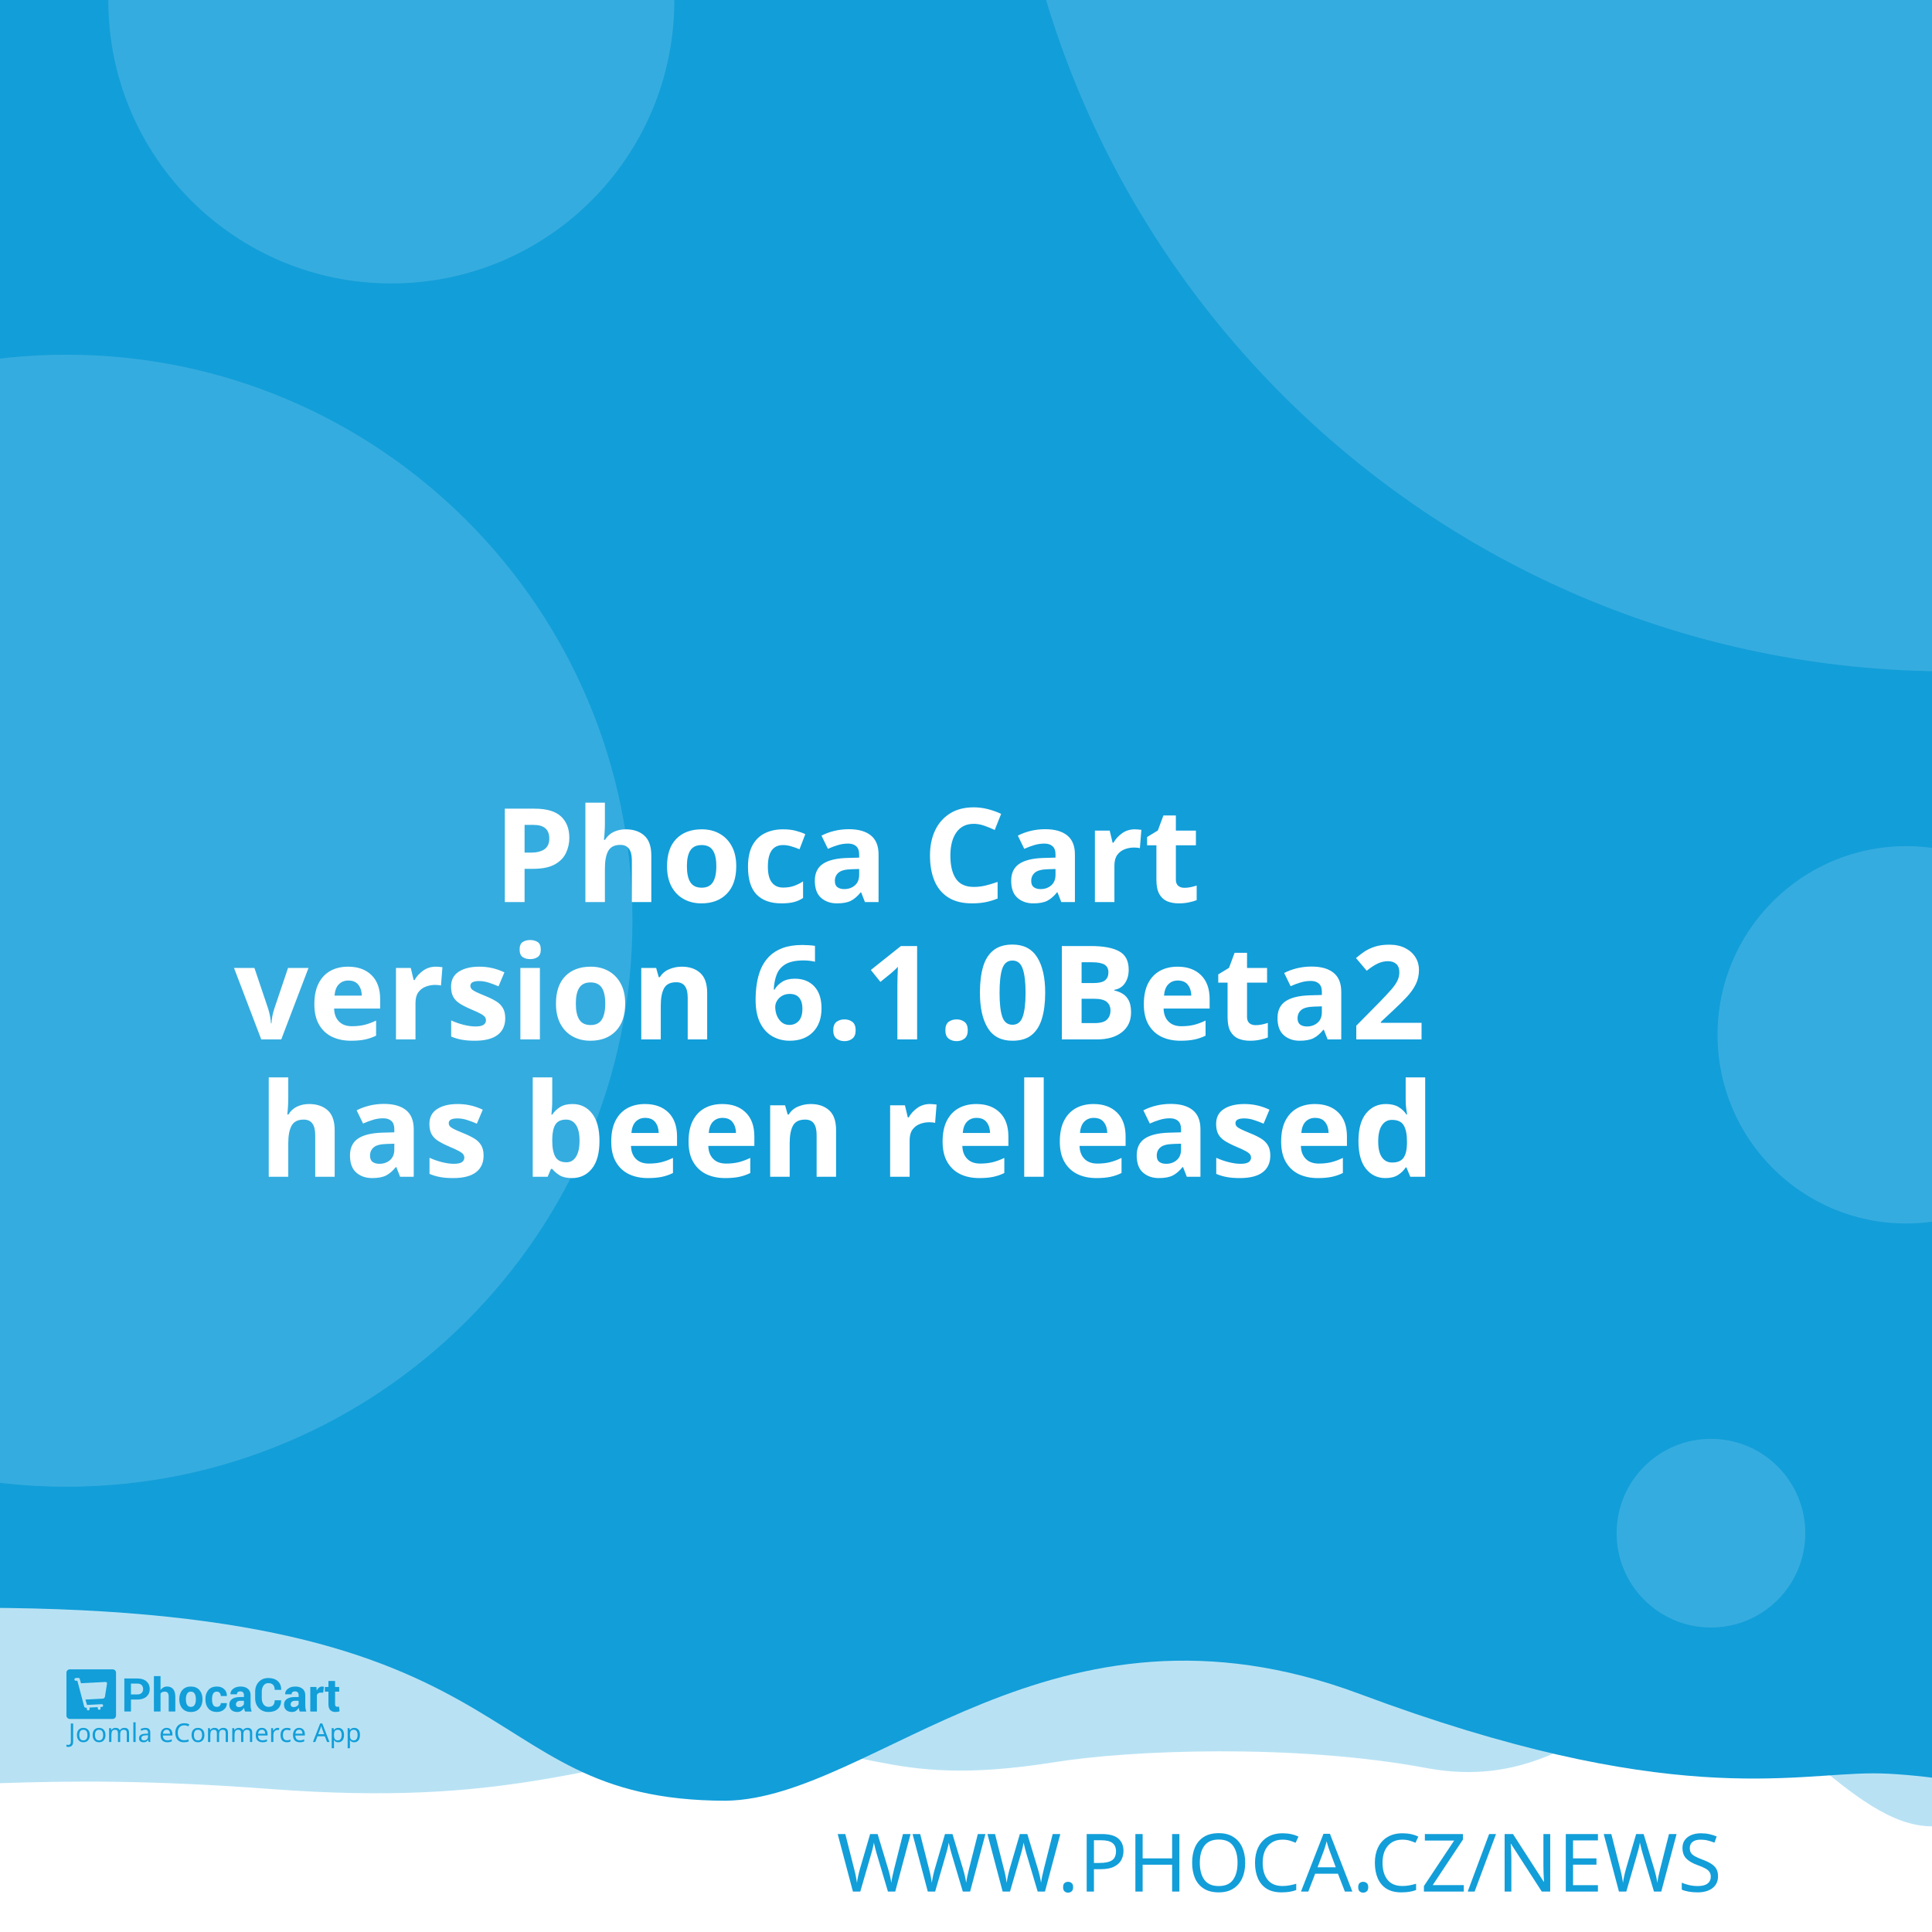
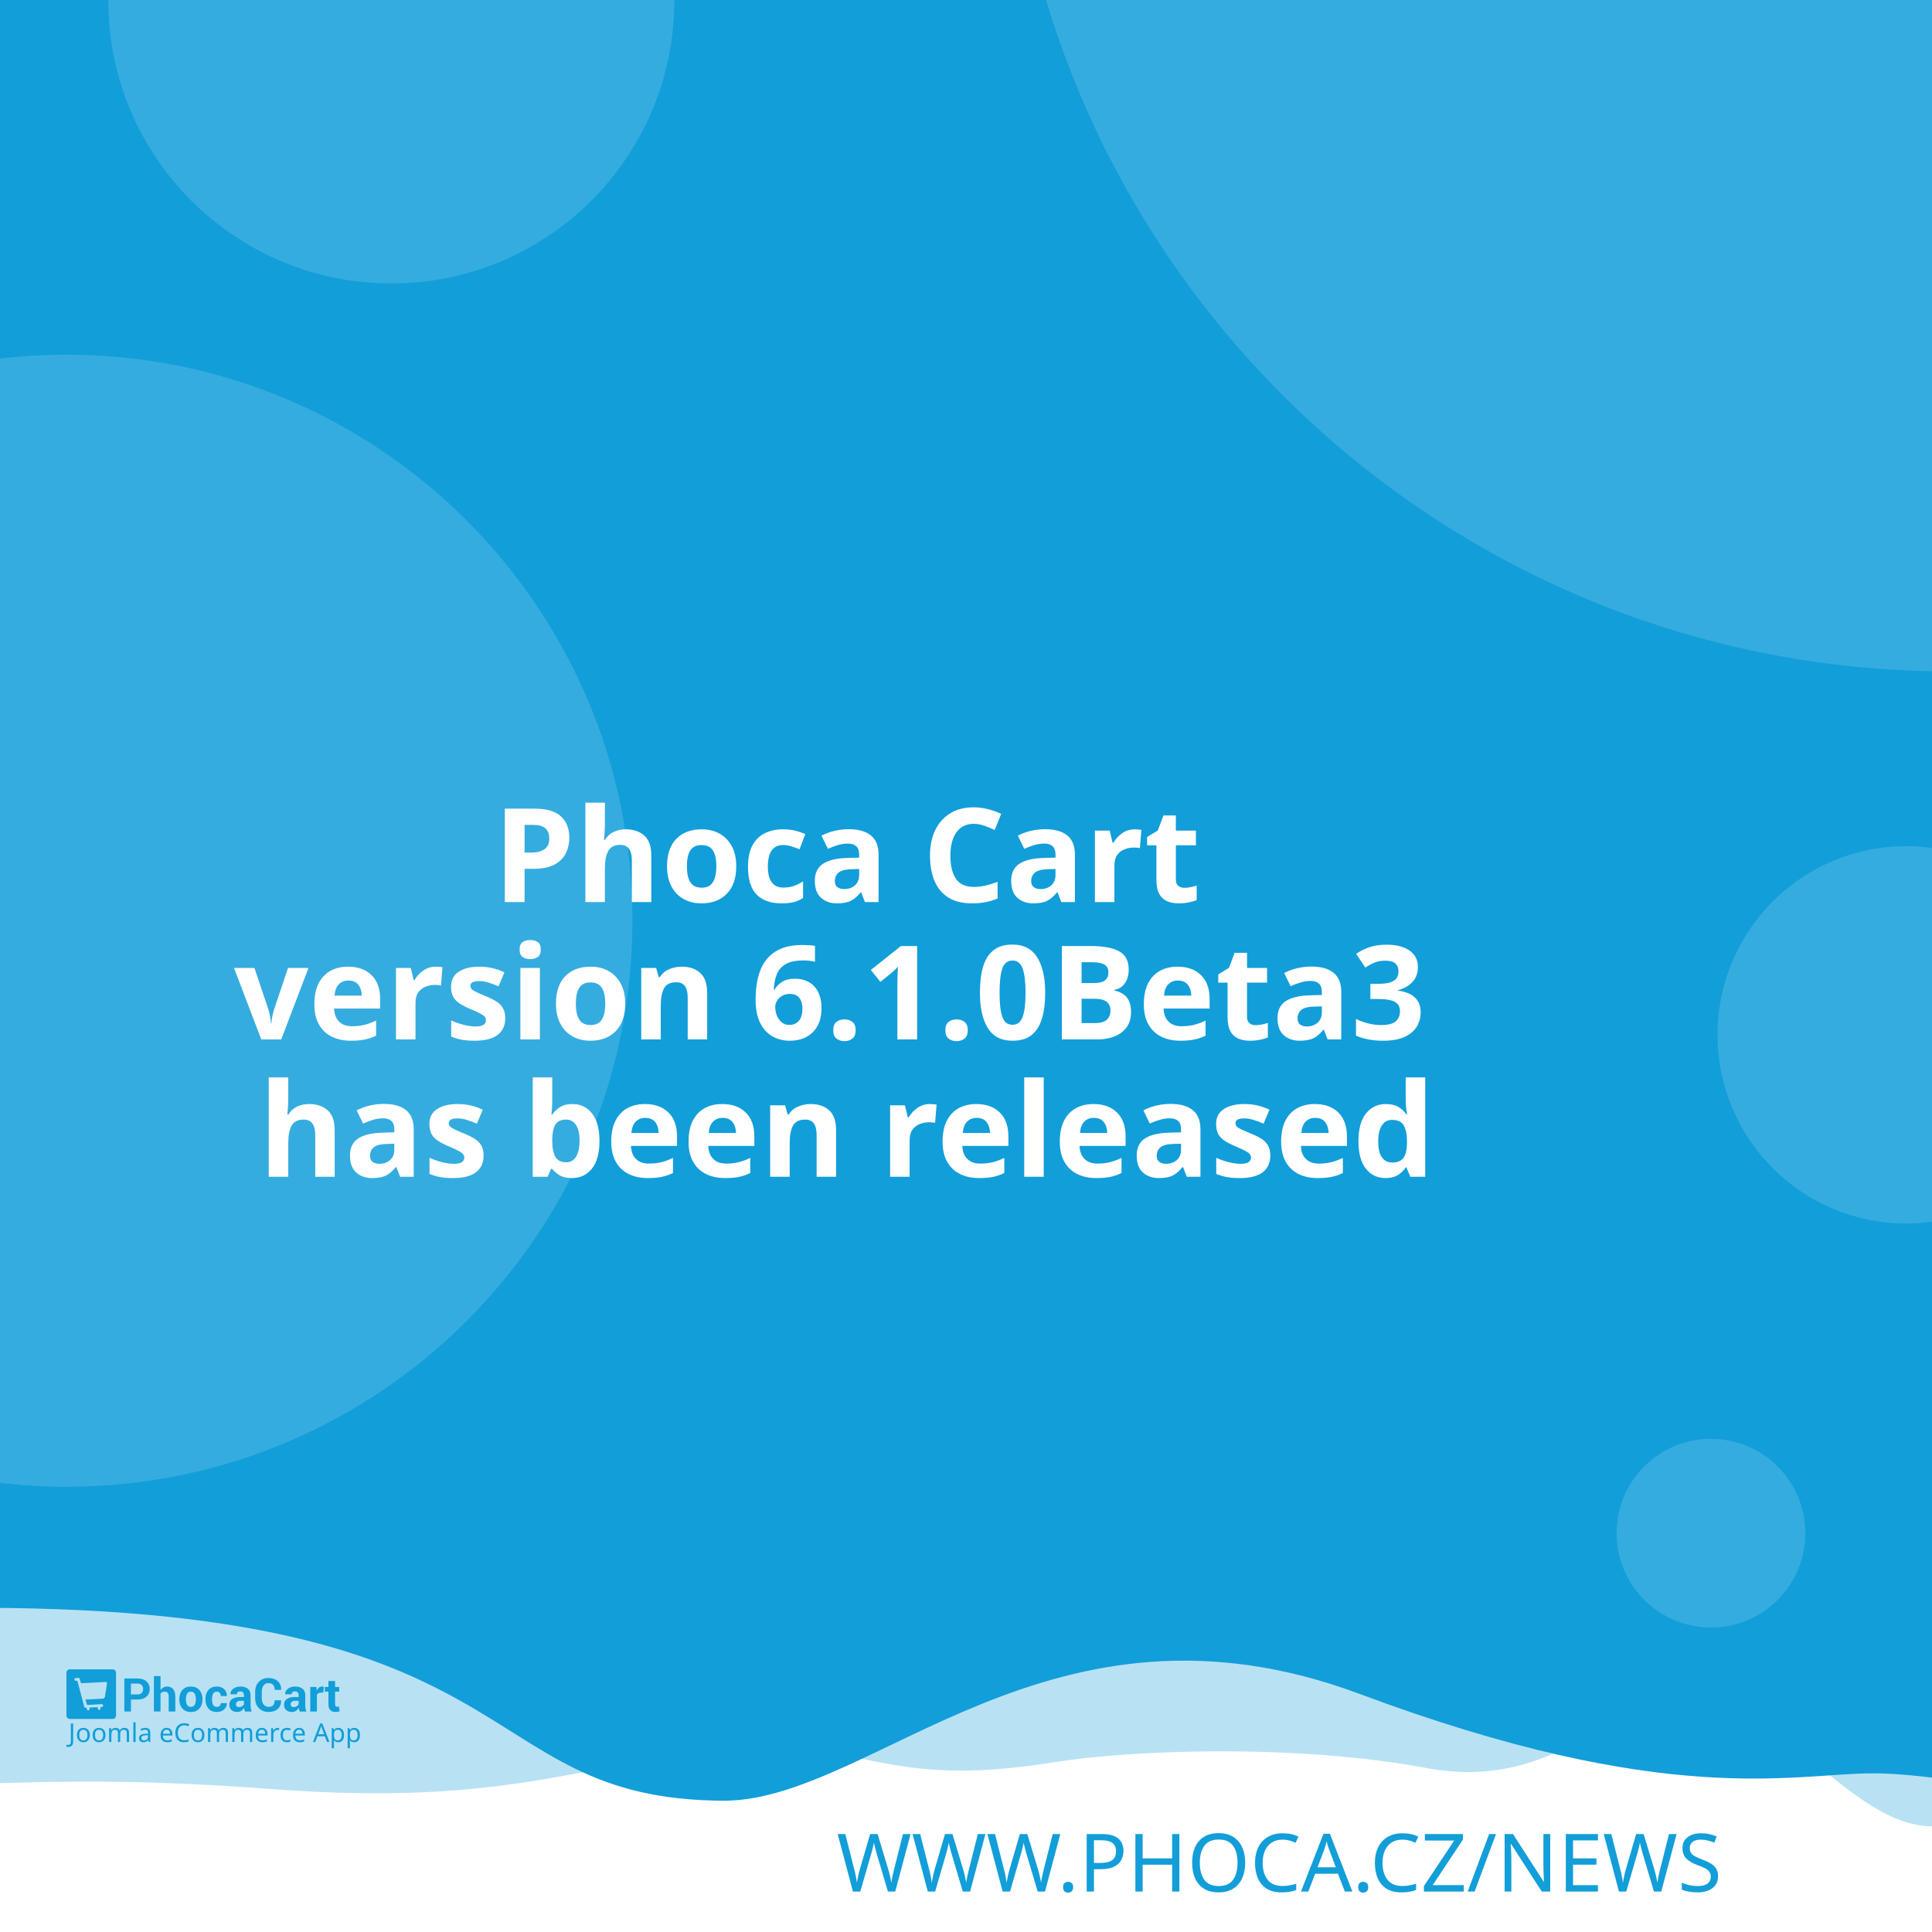
<svg xmlns="http://www.w3.org/2000/svg" width="512" height="512" viewBox="0 0 512 512" version="1.1" id="svg5">
  <defs id="defs2" />
  <g id="layer1">
    <path d="m -288.549,96.962 a 6.384,6.384 0 0 0 -6.384,6.384 v 81.087 a 6.384,6.384 0 0 0 6.384,6.384 h 81.083 a 6.384,6.384 0 0 0 6.384,-6.384 v -81.087 a 6.384,6.384 0 0 0 -6.384,-6.384 z m 16.084,16.188 c 0.591,-0.033 1.134,0.125 1.642,0.482 0.508,0.359 0.842,0.809 1.006,1.355 l 2.415,8.308 46.517,-2.44 c 0.829,-0.043 1.521,0.245 2.074,0.86 0.55,0.606 0.769,1.334 0.636,2.174 l -3.898,24.937 c -0.138,0.736 -0.57,1.497 -1.288,2.273 -0.719,0.787 -1.656,1.211 -2.797,1.272 l -32.861,1.721 3.038,10.253 27.775,-1.455 c 0.726,-0.04 1.351,0.178 1.887,0.648 0.523,0.483 0.803,1.086 0.844,1.812 0.038,0.726 -0.178,1.352 -0.648,1.887 -0.483,0.525 -1.086,0.806 -1.812,0.844 l -2.597,0.137 0.137,2.593 c 0.038,0.729 -0.178,1.356 -0.661,1.879 -0.472,0.535 -1.071,0.819 -1.8,0.856 -0.726,0.038 -1.353,-0.178 -1.879,-0.661 -0.535,-0.472 -0.814,-1.073 -0.852,-1.8 l -0.137,-2.593 -15.573,0.81 0.133,2.597 c 0.038,0.729 -0.176,1.356 -0.648,1.879 -0.483,0.535 -1.086,0.818 -1.812,0.856 -0.726,0.04 -1.352,-0.178 -1.887,-0.661 -0.525,-0.472 -0.806,-1.073 -0.844,-1.8 l -0.137,-2.597 -1.608,0.083 c -0.623,0.033 -1.193,-0.112 -1.721,-0.428 -0.515,-0.317 -0.883,-0.632 -1.11,-0.931 l -0.287,-0.507 -13.05,-49.343 -2.805,0.146 c -0.696,0.038 -1.312,-0.181 -1.858,-0.661 -0.545,-0.472 -0.835,-1.069 -0.873,-1.795 -0.038,-0.729 0.186,-1.353 0.682,-1.879 0.493,-0.535 1.083,-0.818 1.779,-0.856 z" style="fill:#ffffff;stroke-width:1;paint-order:stroke fill markers" id="path400" />
    <rect style="opacity:1;fill:#ffffff;stroke-width:5;stroke-linejoin:round;paint-order:stroke fill markers" id="rect723" width="512" height="512" x="0" y="0" />
    <path id="rect4460" style="opacity:0.3;fill:#129ed9;fill-opacity:1;stroke-width:5;stroke-linejoin:round;paint-order:stroke fill markers" d="M -256,4 H 768 v 480 c 0,0 -42.667,-10 -64,-10 -21.333,0 -42.408,10 -64,10 -21.592,0 -42.667,-10 -64,-10 -21.333,0 -42.408,10 -64,10 -21.592,0 -41.887,-34.701 -63.221,-34.701 -21.333,0 -35.645,25.795 -70.761,19.246 -35.116,-6.549 -78.862,-4.741 -98.515,-1.547 -47.289,7.533 -49.247,-6.724 -87.369,-3.311 -38.122,3.413 -56.921,15.193 -120.307,10.429 -63.387,-4.764 -84.091,0.698 -135.827,-0.116 -21.333,0 -42.408,10 -64,10 -21.592,0 -42.667,-10 -64,-10 -21.333,0 -64,10 -64,10 z" />
    <path id="rect4460-5" style="fill:#129ed9;fill-opacity:1;stroke-width:5;stroke-linejoin:round;paint-order:stroke fill markers" d="M -316,4.9999998e-7 H 708 V 480 c 0,0 -42.667,-10 -64,-10 -21.333,0 -42.408,10 -64,10 -21.592,0 -62.256,-10.048 -83.59,-10.048 -21.333,0 -54.449,9.448 -136.059,-21.03 -81.61,-30.478 -128.583,27.669 -167.971,28.291 -70.795,-0.042 -47.303,-54.288 -212.561,-50.983 C -185.439,429.534 -38.408,480 -60,480 c -21.592,0 -42.667,-10 -64,-10 -21.333,0 -42.408,10 -64,10 -21.592,0 -42.667,-10 -64,-10 -21.333,0 -64,10 -64,10 z" />
    <text xml:space="preserve" style="font-style:normal;font-weight:normal;font-size:21.333px;line-height:1.25;font-family:sans-serif;fill:#129ed9;fill-opacity:1;stroke:none" x="484.042" y="501.277" id="text2910-3-7">
      <tspan id="tspan2908-6-5" x="484.042" y="501.277" style="font-style:normal;font-variant:normal;font-weight:300;font-stretch:normal;font-size:21.333px;font-family:Montserrat;-inkscape-font-specification:'Montserrat Light';text-align:end;text-anchor:end;fill:#129ed9;fill-opacity:1">WWW.PHOCA.CZ/NEWS</tspan>
    </text>
    <text xml:space="preserve" style="font-style:normal;font-variant:normal;font-weight:600;font-stretch:normal;font-size:34.667px;line-height:1.05;font-family:Rubik;-inkscape-font-specification:'Rubik Semi-Bold';fill:#ffffff;fill-opacity:1;stroke:none" x="256" y="165" id="text11252">
      <tspan x="256" y="165" id="tspan403" style="text-align:center;text-anchor:middle" />
      <tspan x="256" y="202.659" style="font-size:34.667px;text-align:center;text-anchor:middle" id="tspan442" />
      <tspan x="256" y="239.059" style="font-size:34.667px;text-align:center;text-anchor:middle" id="tspan444">Phoca Cart</tspan>
-       <tspan x="256" y="275.459" id="tspan1992" style="font-size:34.667px;text-align:center;text-anchor:middle">version 6.1.0Beta2
+       <tspan x="256" y="275.459" id="tspan1992" style="font-size:34.667px;text-align:center;text-anchor:middle">version 6.1.0Beta3
</tspan>
      <tspan x="256" y="311.859" id="tspan2906" style="font-size:34.667px;text-align:center;text-anchor:middle">has been released</tspan>
      <tspan x="256" y="348.259" id="tspan1994" style="font-size:34.667px" />
    </text>
    <circle style="opacity:0.15;fill:#ffffff;fill-opacity:1;stroke-width:5;stroke-linejoin:round;paint-order:stroke fill markers" id="path8376" cx="516.67" cy="-72.081" r="250" />
    <circle style="opacity:0.15;fill:#ffffff;fill-opacity:1;stroke-width:5;stroke-linejoin:round;paint-order:stroke fill markers" id="path8376-9" cx="17.604" cy="244" r="150" />
    <circle style="opacity:0.15;fill:#ffffff;fill-opacity:1;stroke-width:5;stroke-linejoin:round;paint-order:stroke fill markers" id="path8376-6" cx="103.704" cy="0.117" r="75" />
    <circle style="opacity:0.15;fill:#ffffff;fill-opacity:1;stroke-width:5;stroke-linejoin:round;paint-order:stroke fill markers" id="path8376-6-2" cx="505.168" cy="274.238" r="50" />
    <g id="g8950" transform="matrix(0.298069,0,0,0.298069,107.3348,335.2596)" style="fill:#129ed9;fill-opacity:1;stroke-width:3.355">
      <g id="g895" transform="translate(-301.0409,359.4151)" style="fill:#129ed9;fill-opacity:1;stroke-width:3.355">
        <g transform="matrix(1.3333,0,0,-1.3333,-75.59,850.15)" fill="#ffffff" image-rendering="optimizeQuality" id="g280" style="clip-rule:evenodd;fill:#129ed9;fill-opacity:1;stroke-width:8.934;shape-rendering:geometricPrecision">
          <path d="m 99.728,617.49 v -7.994 h -4.423 v 22.031 h 8.784 c 2.532,0 4.527,-0.646 5.979,-1.937 1.452,-1.291 2.181,-2.99 2.181,-5.097 0,-2.107 -0.729,-3.801 -2.181,-5.082 -1.452,-1.281 -3.446,-1.921 -5.979,-1.921 z m 0,3.408 h 4.361 c 1.23,0 2.165,0.336 2.801,1.002 0.635,0.671 0.951,1.523 0.951,2.561 0,1.059 -0.315,1.932 -0.946,2.623 -0.63,0.687 -1.566,1.033 -2.806,1.033 H 99.728 Z" id="path262" style="fill:#129ed9;fill-opacity:1;stroke-width:3.355" />
          <path d="m 119.45,623.79 c 0.517,0.749 1.147,1.327 1.891,1.746 0.749,0.418 1.576,0.63 2.485,0.63 1.705,0 3.043,-0.568 4.02,-1.704 0.971,-1.131 1.457,-2.887 1.457,-5.252 v -9.714 h -4.418 v 9.76 c 0,1.276 -0.227,2.174 -0.677,2.706 -0.445,0.532 -1.116,0.795 -2.005,0.795 -0.605,0 -1.137,-0.108 -1.602,-0.325 -0.465,-0.217 -0.847,-0.522 -1.152,-0.919 v -12.017 h -4.418 v 23.611 h 4.418 z" id="path264" style="fill:#129ed9;fill-opacity:1;stroke-width:3.355" />
          <path d="m 131.96,617.83 c 0,2.438 0.682,4.436 2.046,5.996 1.359,1.554 3.25,2.334 5.663,2.334 2.418,0 4.315,-0.774 5.689,-2.329 1.375,-1.549 2.062,-3.553 2.062,-6.001 v -0.32 c 0,-2.458 -0.687,-4.462 -2.051,-6.011 -1.369,-1.544 -3.261,-2.319 -5.674,-2.319 -2.418,0 -4.315,0.775 -5.684,2.319 -1.364,1.549 -2.051,3.553 -2.051,6.011 z m 4.408,-0.31 c 0,-1.487 0.264,-2.68 0.785,-3.584 0.527,-0.899 1.375,-1.348 2.542,-1.348 1.142,0 1.979,0.454 2.506,1.358 0.532,0.904 0.796,2.097 0.796,3.574 v 0.315 c 0,1.446 -0.269,2.629 -0.801,3.542 -0.537,0.914 -1.38,1.374 -2.527,1.374 -1.142,0 -1.979,-0.46 -2.506,-1.379 -0.532,-0.919 -0.796,-2.102 -0.796,-3.537 z" id="path266" style="fill:#129ed9;fill-opacity:1;stroke-width:3.355" />
          <path d="m 157.01,612.59 c 0.79,0 1.421,0.227 1.891,0.682 0.475,0.454 0.713,1.064 0.713,1.828 h 4.015 l 0.041,-0.093 c 0.041,-1.653 -0.579,-3.037 -1.871,-4.152 -1.287,-1.116 -2.883,-1.673 -4.79,-1.673 -2.439,0 -4.325,0.769 -5.648,2.314 -1.318,1.544 -1.979,3.522 -1.979,5.944 v 0.449 c 0,2.412 0.656,4.395 1.974,5.944 1.317,1.554 3.198,2.329 5.638,2.329 2.02,0 3.648,-0.573 4.883,-1.725 1.235,-1.151 1.835,-2.664 1.793,-4.539 l -0.031,-0.088 h -4.026 c 0,0.842 -0.233,1.544 -0.698,2.107 -0.46,0.558 -1.101,0.837 -1.922,0.837 -1.168,0 -1.995,-0.454 -2.475,-1.358 -0.476,-0.904 -0.718,-2.071 -0.718,-3.496 v -0.454 c 0,-1.456 0.243,-2.628 0.718,-3.522 0.48,-0.888 1.312,-1.332 2.491,-1.332" id="path268" style="fill:#129ed9;fill-opacity:1;stroke-width:3.355" />
          <path d="m 175.8,609.49 c -0.165,0.372 -0.305,0.764 -0.419,1.183 -0.119,0.413 -0.202,0.837 -0.248,1.27 -0.455,-0.8 -1.054,-1.456 -1.798,-1.978 -0.739,-0.521 -1.628,-0.785 -2.656,-0.785 -1.715,0 -3.038,0.439 -3.963,1.322 -0.93,0.883 -1.395,2.086 -1.395,3.604 0,1.606 0.62,2.845 1.855,3.729 1.235,0.883 3.038,1.322 5.41,1.322 h 2.47 v 1.301 c 0,0.785 -0.207,1.394 -0.62,1.828 -0.413,0.434 -1.023,0.651 -1.834,0.651 -0.713,0 -1.266,-0.175 -1.653,-0.522 -0.393,-0.346 -0.584,-0.826 -0.584,-1.446 l -4.268,0.016 -0.016,0.093 c -0.072,1.379 0.527,2.572 1.798,3.579 1.271,1.002 2.946,1.503 5.013,1.503 1.958,0 3.545,-0.496 4.769,-1.492 1.22,-0.992 1.829,-2.406 1.829,-4.24 v -6.76 c 0,-0.769 0.062,-1.492 0.176,-2.164 0.119,-0.676 0.299,-1.348 0.553,-2.014 z m -4.046,2.943 c 0.78,0 1.468,0.191 2.077,0.574 0.605,0.382 1.013,0.826 1.225,1.332 v 2.308 h -2.47 c -0.935,0 -1.648,-0.232 -2.134,-0.702 -0.481,-0.47 -0.724,-1.033 -0.724,-1.699 0,-0.542 0.181,-0.981 0.542,-1.312 0.367,-0.336 0.858,-0.501 1.483,-0.501" id="path270" style="fill:#129ed9;fill-opacity:1;stroke-width:3.355" />
          <path d="m 199.84,617.01 0.031,-0.088 c 0.041,-2.37 -0.682,-4.25 -2.17,-5.645 -1.488,-1.394 -3.555,-2.091 -6.201,-2.091 -2.656,0 -4.811,0.852 -6.464,2.556 -1.653,1.704 -2.486,3.894 -2.486,6.579 v 4.369 c 0,2.67 0.812,4.86 2.424,6.574 1.617,1.715 3.715,2.572 6.299,2.572 2.723,0 4.852,-0.697 6.386,-2.097 1.535,-1.399 2.284,-3.305 2.243,-5.717 l -0.031,-0.088 h -4.299 c 0,1.451 -0.346,2.561 -1.044,3.336 -0.698,0.769 -1.783,1.157 -3.255,1.157 -1.323,0 -2.372,-0.537 -3.147,-1.606 -0.78,-1.074 -1.168,-2.438 -1.168,-4.1 v -4.39 c 0,-1.683 0.408,-3.057 1.225,-4.131 0.822,-1.069 1.922,-1.606 3.317,-1.606 1.38,0 2.403,0.372 3.064,1.11 0.661,0.744 0.992,1.844 0.992,3.305 z" id="path272" style="fill:#129ed9;fill-opacity:1;stroke-width:3.355" />
          <path d="m 212.27,609.49 c -0.165,0.372 -0.305,0.764 -0.419,1.183 -0.119,0.413 -0.202,0.837 -0.248,1.27 -0.455,-0.8 -1.054,-1.456 -1.798,-1.978 -0.739,-0.521 -1.628,-0.785 -2.656,-0.785 -1.716,0 -3.038,0.439 -3.963,1.322 -0.93,0.883 -1.395,2.086 -1.395,3.604 0,1.606 0.62,2.845 1.855,3.729 1.235,0.883 3.039,1.322 5.41,1.322 h 2.47 v 1.301 c 0,0.785 -0.207,1.394 -0.62,1.828 -0.413,0.434 -1.023,0.651 -1.834,0.651 -0.713,0 -1.266,-0.175 -1.654,-0.522 -0.393,-0.346 -0.584,-0.826 -0.584,-1.446 l -4.268,0.016 -0.016,0.093 c -0.072,1.379 0.527,2.572 1.798,3.579 1.271,1.002 2.945,1.503 5.013,1.503 1.958,0 3.545,-0.496 4.769,-1.492 1.22,-0.992 1.829,-2.406 1.829,-4.24 v -6.76 c 0,-0.769 0.062,-1.492 0.176,-2.164 0.119,-0.676 0.3,-1.348 0.553,-2.014 z m -4.046,2.943 c 0.78,0 1.468,0.191 2.077,0.574 0.605,0.382 1.013,0.826 1.224,1.332 v 2.308 h -2.47 c -0.935,0 -1.649,-0.232 -2.134,-0.702 -0.481,-0.47 -0.723,-1.033 -0.723,-1.699 0,-0.542 0.181,-0.981 0.542,-1.312 0.367,-0.336 0.858,-0.501 1.483,-0.501" id="path274" style="fill:#129ed9;fill-opacity:1;stroke-width:3.355" />
          <path d="m 227.92,622.06 -1.617,0.046 c -0.656,0 -1.199,-0.134 -1.623,-0.408 -0.423,-0.274 -0.744,-0.656 -0.966,-1.152 v -11.052 h -4.408 v 16.36 h 4.103 l 0.196,-2.422 c 0.382,0.857 0.883,1.528 1.494,2.009 0.61,0.48 1.312,0.723 2.108,0.723 0.223,0 0.429,-0.015 0.615,-0.052 0.186,-0.036 0.377,-0.077 0.568,-0.129 z" id="path276" style="fill:#129ed9;fill-opacity:1;stroke-width:3.355" />
          <path d="m 235.83,629.86 v -4.007 h 2.754 v -3.099 H 235.83 v -8.33 c 0,-0.635 0.129,-1.09 0.393,-1.363 0.263,-0.274 0.615,-0.408 1.059,-0.408 0.232,0 0.434,0.01 0.599,0.036 0.166,0.026 0.362,0.072 0.579,0.129 l 0.383,-3.181 c -0.445,-0.155 -0.878,-0.268 -1.302,-0.341 -0.424,-0.078 -0.884,-0.114 -1.38,-0.114 -1.524,0 -2.697,0.418 -3.519,1.255 -0.822,0.837 -1.235,2.159 -1.235,3.977 v 8.34 h -2.392 v 3.099 h 2.392 v 4.007 z" id="path278" style="fill:#129ed9;fill-opacity:1;stroke-width:3.355" />
        </g>
        <g fill="#ffffff" fill-rule="evenodd" image-rendering="optimizeQuality" stroke-width="1.934" aria-label="Joomla eCommerce App" id="g318" style="clip-rule:evenodd;fill:#129ed9;fill-opacity:1;shape-rendering:geometricPrecision">
          <path d="M 1.704,69 Q 1.151,69 0.736,68.908 0.321,68.839 -0.002,68.7 v -1.752 q 0.369,0.092 0.784,0.161 0.415,0.069 0.876,0.069 0.576,0 1.083,-0.231 0.53,-0.231 0.853,-0.807 0.323,-0.576 0.323,-1.614 v -16.368 h 2.075 v 16.206 q 0,2.374 -1.176,3.504 -1.176,1.13 -3.112,1.13 z" id="path282" style="fill:#129ed9;fill-opacity:1;stroke-width:1.934" />
          <path d="m 20.792,58.419 q 0,3.066 -1.568,4.749 -1.545,1.683 -4.196,1.683 -1.637,0 -2.928,-0.738 -1.268,-0.761 -2.006,-2.19 -0.738,-1.452 -0.738,-3.504 0,-3.066 1.545,-4.726 1.545,-1.66 4.196,-1.66 1.683,0 2.951,0.761 1.291,0.738 2.006,2.167 0.738,1.406 0.738,3.458 z m -9.336,0 q 0,2.19 0.853,3.481 0.876,1.268 2.766,1.268 1.867,0 2.743,-1.268 0.876,-1.291 0.876,-3.481 0,-2.19 -0.876,-3.435 -0.876,-1.245 -2.766,-1.245 -1.89,0 -2.743,1.245 -0.853,1.245 -0.853,3.435 z" id="path284" style="fill:#129ed9;fill-opacity:1;stroke-width:1.934" />
          <path d="m 34.739,58.419 q 0,3.066 -1.568,4.749 -1.545,1.683 -4.196,1.683 -1.637,0 -2.928,-0.738 -1.268,-0.761 -2.006,-2.19 -0.738,-1.452 -0.738,-3.504 0,-3.066 1.545,-4.726 1.545,-1.66 4.196,-1.66 1.683,0 2.951,0.761 1.291,0.738 2.006,2.167 0.738,1.406 0.738,3.458 z m -9.336,0 q 0,2.19 0.853,3.481 0.876,1.268 2.766,1.268 1.867,0 2.743,-1.268 0.876,-1.291 0.876,-3.481 0,-2.19 -0.876,-3.435 -0.876,-1.245 -2.766,-1.245 -1.89,0 -2.743,1.245 -0.853,1.245 -0.853,3.435 z" id="path286" style="fill:#129ed9;fill-opacity:1;stroke-width:1.934" />
          <path d="m 51.499,52.033 q 2.098,0 3.135,1.083 1.037,1.06 1.037,3.458 V 64.62 H 53.666 v -7.953 q 0,-2.928 -2.513,-2.928 -1.798,0 -2.582,1.037 -0.761,1.037 -0.761,3.02 V 64.62 h -2.006 v -7.953 q 0,-2.928 -2.536,-2.928 -1.867,0 -2.582,1.153 -0.715,1.153 -0.715,3.32 v 6.409 h -2.029 v -12.356 h 1.637 l 0.3,1.683 h 0.115 q 0.576,-0.968 1.545,-1.429 0.991,-0.484 2.098,-0.484 2.905,0 3.781,2.075 h 0.115 q 0.622,-1.06 1.683,-1.568 1.083,-0.507 2.282,-0.507 z" id="path288" style="fill:#129ed9;fill-opacity:1;stroke-width:1.934" />
          <path d="M 61.527,64.62 H 59.498 V 47.1 h 2.029 z" id="path290" style="fill:#129ed9;fill-opacity:1;stroke-width:1.934" />
          <path d="m 70.126,52.056 q 2.259,0 3.343,0.991 1.083,0.991 1.083,3.158 v 8.414 h -1.475 l -0.392,-1.752 h -0.092 q -0.807,1.014 -1.706,1.498 -0.876,0.484 -2.444,0.484 -1.683,0 -2.789,-0.876 -1.107,-0.899 -1.107,-2.789 0,-1.844 1.452,-2.836 1.452,-1.014 4.472,-1.107 l 2.098,-0.069 v -0.738 q 0,-1.545 -0.669,-2.144 -0.669,-0.599 -1.89,-0.599 -0.968,0 -1.844,0.3 -0.876,0.277 -1.637,0.645 l -0.622,-1.522 q 0.807,-0.438 1.913,-0.738 1.107,-0.323 2.305,-0.323 z m 0.599,6.593 q -2.305,0.092 -3.204,0.738 -0.876,0.645 -0.876,1.821 0,1.037 0.622,1.522 0.645,0.484 1.637,0.484 1.568,0 2.605,-0.853 1.037,-0.876 1.037,-2.674 v -1.107 z" id="path292" style="fill:#129ed9;fill-opacity:1;stroke-width:1.934" />
          <path d="m 89.144,52.033 q 1.591,0 2.72,0.692 1.153,0.692 1.752,1.96 0.622,1.245 0.622,2.928 v 1.222 h -8.46 q 0.046,2.098 1.06,3.204 1.037,1.083 2.882,1.083 1.176,0 2.075,-0.207 0.922,-0.231 1.89,-0.645 v 1.775 q -0.945,0.415 -1.867,0.599 -0.922,0.207 -2.19,0.207 -1.752,0 -3.112,-0.715 -1.337,-0.715 -2.098,-2.121 -0.738,-1.429 -0.738,-3.481 0,-2.029 0.669,-3.481 0.692,-1.452 1.913,-2.236 1.245,-0.784 2.882,-0.784 z m -0.023,1.66 q -1.452,0 -2.305,0.945 -0.83,0.922 -0.991,2.582 h 6.293 q -0.023,-1.568 -0.738,-2.536 -0.715,-0.991 -2.259,-0.991 z" id="path294" style="fill:#129ed9;fill-opacity:1;stroke-width:1.934" />
          <path d="m 104.71,49.751 q -2.651,0 -4.173,1.775 -1.522,1.775 -1.522,4.864 0,3.066 1.406,4.864 1.429,1.775 4.265,1.775 1.083,0 2.052,-0.184 0.968,-0.184 1.89,-0.461 v 1.798 q -0.922,0.346 -1.913,0.507 -0.968,0.161 -2.328,0.161 -2.513,0 -4.196,-1.037 -1.683,-1.037 -2.536,-2.951 -0.83,-1.913 -0.83,-4.495 0,-2.49 0.899,-4.38 0.922,-1.913 2.697,-2.974 1.775,-1.083 4.311,-1.083 2.605,0 4.541,0.968 l -0.83,1.752 q -0.761,-0.346 -1.706,-0.622 -0.922,-0.277 -2.029,-0.277 z" id="path296" style="fill:#129ed9;fill-opacity:1;stroke-width:1.934" />
          <path d="m 122.69,58.419 q 0,3.066 -1.568,4.749 -1.545,1.683 -4.196,1.683 -1.637,0 -2.928,-0.738 -1.268,-0.761 -2.006,-2.19 -0.738,-1.452 -0.738,-3.504 0,-3.066 1.545,-4.726 1.545,-1.66 4.196,-1.66 1.683,0 2.951,0.761 1.291,0.738 2.006,2.167 0.738,1.406 0.738,3.458 z m -9.336,0 q 0,2.19 0.853,3.481 0.876,1.268 2.766,1.268 1.867,0 2.743,-1.268 0.876,-1.291 0.876,-3.481 0,-2.19 -0.876,-3.435 -0.876,-1.245 -2.766,-1.245 -1.89,0 -2.743,1.245 -0.853,1.245 -0.853,3.435 z" id="path298" style="fill:#129ed9;fill-opacity:1;stroke-width:1.934" />
          <path d="m 139.45,52.033 q 2.098,0 3.135,1.083 1.037,1.06 1.037,3.458 V 64.62 h -2.006 v -7.953 q 0,-2.928 -2.513,-2.928 -1.798,0 -2.582,1.037 -0.761,1.037 -0.761,3.02 V 64.62 h -2.006 v -7.953 q 0,-2.928 -2.536,-2.928 -1.867,0 -2.582,1.153 -0.715,1.153 -0.715,3.32 v 6.409 h -2.029 v -12.356 h 1.637 l 0.3,1.683 h 0.115 q 0.576,-0.968 1.545,-1.429 0.991,-0.484 2.098,-0.484 2.905,0 3.781,2.075 h 0.115 q 0.622,-1.06 1.683,-1.568 1.083,-0.507 2.282,-0.507 z" id="path300" style="fill:#129ed9;fill-opacity:1;stroke-width:1.934" />
          <path d="m 161,52.033 q 2.098,0 3.135,1.083 1.037,1.06 1.037,3.458 V 64.62 h -2.006 v -7.953 q 0,-2.928 -2.513,-2.928 -1.798,0 -2.582,1.037 -0.761,1.037 -0.761,3.02 V 64.62 h -2.006 v -7.953 q 0,-2.928 -2.536,-2.928 -1.867,0 -2.582,1.153 -0.715,1.153 -0.715,3.32 v 6.409 h -2.029 v -12.356 h 1.637 l 0.3,1.683 h 0.115 q 0.576,-0.968 1.545,-1.429 0.991,-0.484 2.098,-0.484 2.905,0 3.781,2.075 h 0.115 q 0.622,-1.06 1.683,-1.568 1.083,-0.507 2.282,-0.507 z" id="path302" style="fill:#129ed9;fill-opacity:1;stroke-width:1.934" />
          <path d="m 173.77,52.033 q 1.591,0 2.72,0.692 1.153,0.692 1.752,1.96 0.622,1.245 0.622,2.928 v 1.222 h -8.46 q 0.046,2.098 1.06,3.204 1.037,1.083 2.882,1.083 1.176,0 2.075,-0.207 0.922,-0.231 1.89,-0.645 v 1.775 q -0.945,0.415 -1.867,0.599 -0.922,0.207 -2.19,0.207 -1.752,0 -3.112,-0.715 -1.337,-0.715 -2.098,-2.121 -0.738,-1.429 -0.738,-3.481 0,-2.029 0.669,-3.481 0.692,-1.452 1.913,-2.236 1.245,-0.784 2.882,-0.784 z m -0.023,1.66 q -1.452,0 -2.305,0.945 -0.83,0.922 -0.991,2.582 h 6.293 q -0.023,-1.568 -0.738,-2.536 -0.715,-0.991 -2.259,-0.991 z" id="path304" style="fill:#129ed9;fill-opacity:1;stroke-width:1.934" />
          <path d="m 187.76,52.033 q 0.346,0 0.738,0.046 0.415,0.023 0.715,0.092 l -0.254,1.867 q -0.3,-0.069 -0.669,-0.115 -0.346,-0.046 -0.669,-0.046 -0.945,0 -1.775,0.53 -0.83,0.507 -1.337,1.452 -0.484,0.922 -0.484,2.167 v 6.593 h -2.029 v -12.356 h 1.66 l 0.231,2.259 h 0.092 q 0.599,-1.014 1.545,-1.752 0.945,-0.738 2.236,-0.738 z" id="path306" style="fill:#129ed9;fill-opacity:1;stroke-width:1.934" />
          <path d="m 196.02,64.851 q -1.637,0 -2.928,-0.669 -1.268,-0.669 -2.006,-2.075 -0.715,-1.406 -0.715,-3.596 0,-2.282 0.761,-3.712 0.761,-1.429 2.052,-2.098 1.314,-0.669 2.974,-0.669 0.945,0 1.821,0.207 0.876,0.184 1.429,0.461 l -0.622,1.683 q -0.553,-0.207 -1.291,-0.392 -0.738,-0.184 -1.383,-0.184 -3.642,0 -3.642,4.68 0,2.236 0.876,3.435 0.899,1.176 2.651,1.176 1.014,0 1.775,-0.207 0.784,-0.207 1.429,-0.507 v 1.798 q -0.622,0.323 -1.383,0.484 -0.738,0.184 -1.798,0.184 z" id="path308" style="fill:#129ed9;fill-opacity:1;stroke-width:1.934" />
          <path d="m 206.9,52.033 q 1.591,0 2.72,0.692 1.153,0.692 1.752,1.96 0.622,1.245 0.622,2.928 v 1.222 h -8.46 q 0.046,2.098 1.06,3.204 1.037,1.083 2.882,1.083 1.176,0 2.075,-0.207 0.922,-0.231 1.89,-0.645 v 1.775 q -0.945,0.415 -1.867,0.599 -0.922,0.207 -2.19,0.207 -1.752,0 -3.112,-0.715 -1.337,-0.715 -2.098,-2.121 -0.738,-1.429 -0.738,-3.481 0,-2.029 0.669,-3.481 0.692,-1.452 1.913,-2.236 1.245,-0.784 2.882,-0.784 z m -0.023,1.66 q -1.452,0 -2.305,0.945 -0.83,0.922 -0.991,2.582 h 6.293 q -0.023,-1.568 -0.738,-2.536 -0.715,-0.991 -2.259,-0.991 z" id="path310" style="fill:#129ed9;fill-opacity:1;stroke-width:1.934" />
          <path d="m 231.73,64.62 -1.983,-5.095 h -6.524 l -1.96,5.095 h -2.098 l 6.432,-16.529 h 1.867 l 6.409,16.529 z m -4.449,-11.918 q -0.069,-0.184 -0.231,-0.669 -0.161,-0.484 -0.323,-0.991 -0.138,-0.53 -0.231,-0.807 -0.161,0.715 -0.369,1.406 -0.207,0.669 -0.346,1.06 l -1.867,4.979 h 5.21 z" id="path312" style="fill:#129ed9;fill-opacity:1;stroke-width:1.934" />
          <path d="m 241.73,52.033 q 2.282,0 3.665,1.591 1.406,1.591 1.406,4.795 0,3.158 -1.406,4.795 -1.383,1.637 -3.688,1.637 -1.429,0 -2.374,-0.53 -0.922,-0.553 -1.452,-1.268 h -0.138 q 0.046,0.392 0.092,0.991 0.046,0.599 0.046,1.037 v 5.072 h -2.029 v -17.889 h 1.66 l 0.277,1.683 h 0.092 q 0.553,-0.807 1.452,-1.36 0.899,-0.553 2.397,-0.553 z m -0.369,1.706 q -1.89,0 -2.674,1.06 -0.761,1.06 -0.807,3.227 v 0.392 q 0,2.282 0.738,3.527 0.761,1.222 2.789,1.222 1.13,0 1.844,-0.622 0.738,-0.622 1.083,-1.683 0.369,-1.083 0.369,-2.467 0,-2.121 -0.83,-3.389 -0.807,-1.268 -2.513,-1.268 z" id="path314" style="fill:#129ed9;fill-opacity:1;stroke-width:1.934" />
          <path d="m 255.91,52.033 q 2.282,0 3.665,1.591 1.406,1.591 1.406,4.795 0,3.158 -1.406,4.795 -1.383,1.637 -3.688,1.637 -1.429,0 -2.374,-0.53 -0.922,-0.553 -1.452,-1.268 h -0.138 q 0.046,0.392 0.092,0.991 0.046,0.599 0.046,1.037 v 5.072 h -2.029 v -17.889 h 1.66 l 0.277,1.683 h 0.092 q 0.553,-0.807 1.452,-1.36 0.899,-0.553 2.397,-0.553 z m -0.369,1.706 q -1.89,0 -2.674,1.06 -0.761,1.06 -0.807,3.227 v 0.392 q 0,2.282 0.738,3.527 0.761,1.222 2.789,1.222 1.13,0 1.844,-0.622 0.738,-0.622 1.083,-1.683 0.369,-1.083 0.369,-2.467 0,-2.121 -0.83,-3.389 -0.807,-1.268 -2.513,-1.268 z" id="path316" style="fill:#129ed9;fill-opacity:1;stroke-width:1.934" />
        </g>
        <path d="M 3,0 A 3,3 0 0 0 0,3 v 38.107 a 3,3 0 0 0 3,3 h 38.105 a 3,3 0 0 0 3,-3 V 3 a 3,3 0 0 0 -3,-3 z m 7.559,7.607 c 0.278,-0.015 0.533,0.059 0.771,0.227 0.239,0.169 0.396,0.38 0.473,0.637 l 1.135,3.904 21.861,-1.147 c 0.39,-0.02 0.715,0.115 0.975,0.404 0.259,0.285 0.361,0.627 0.299,1.022 l -1.832,11.719 c -0.065,0.346 -0.268,0.703 -0.605,1.068 -0.338,0.37 -0.778,0.569 -1.315,0.598 l -15.443,0.809 1.428,4.818 13.053,-0.684 c 0.341,-0.019 0.635,0.084 0.887,0.305 0.246,0.227 0.378,0.51 0.396,0.852 0.018,0.341 -0.084,0.635 -0.305,0.887 -0.227,0.247 -0.51,0.379 -0.852,0.396 l -1.221,0.064 0.064,1.219 c 0.018,0.343 -0.084,0.637 -0.311,0.883 -0.222,0.252 -0.503,0.385 -0.846,0.402 -0.341,0.018 -0.636,-0.084 -0.883,-0.311 -0.252,-0.222 -0.383,-0.504 -0.4,-0.846 l -0.064,-1.219 -7.318,0.381 0.062,1.221 c 0.018,0.343 -0.083,0.637 -0.305,0.883 -0.227,0.252 -0.51,0.384 -0.852,0.402 -0.341,0.019 -0.635,-0.084 -0.887,-0.311 -0.247,-0.222 -0.379,-0.504 -0.396,-0.846 l -0.064,-1.221 -0.756,0.039 c -0.293,0.015 -0.561,-0.052 -0.809,-0.201 -0.242,-0.149 -0.415,-0.297 -0.521,-0.438 l -0.135,-0.238 -6.133,-23.189 -1.318,0.068 C 8.066,10.184 7.776,10.082 7.52,9.856 7.263,9.634 7.127,9.354 7.11,9.012 7.092,8.67 7.197,8.377 7.43,8.13 7.661,7.878 7.939,7.745 8.266,7.727 Z" fill="#ffffff" style="fill:#129ed9;fill-opacity:1;stroke-width:8.934;paint-order:stroke fill markers" id="path334" />
      </g>
    </g>
    <circle style="opacity:0.15;fill:#ffffff;fill-opacity:1;stroke-width:5;stroke-linejoin:round;paint-order:stroke fill markers" id="path8376-6-2-1" cx="453.421" cy="406.309" r="25" />
  </g>
</svg>
